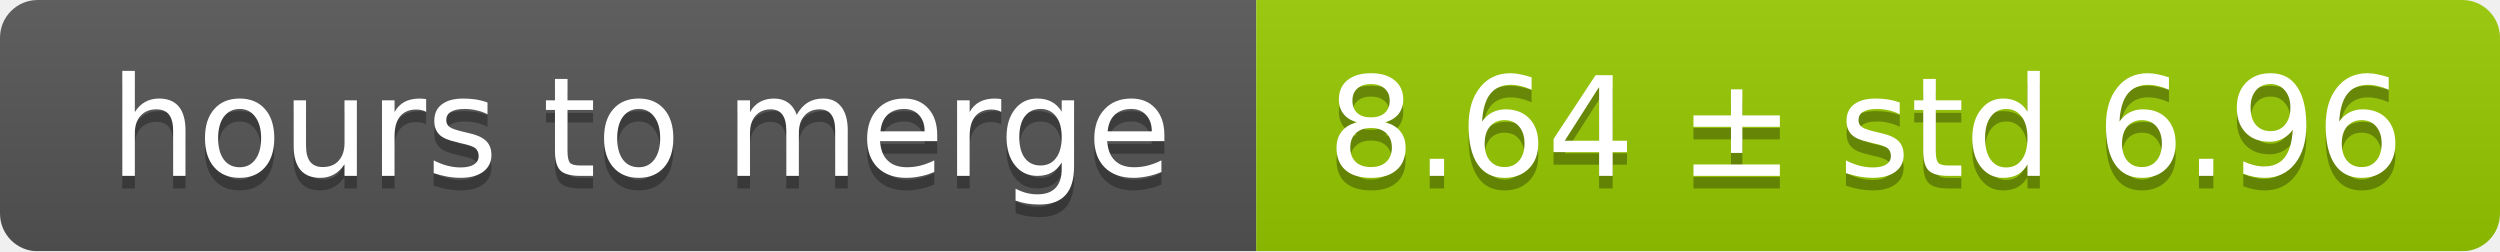
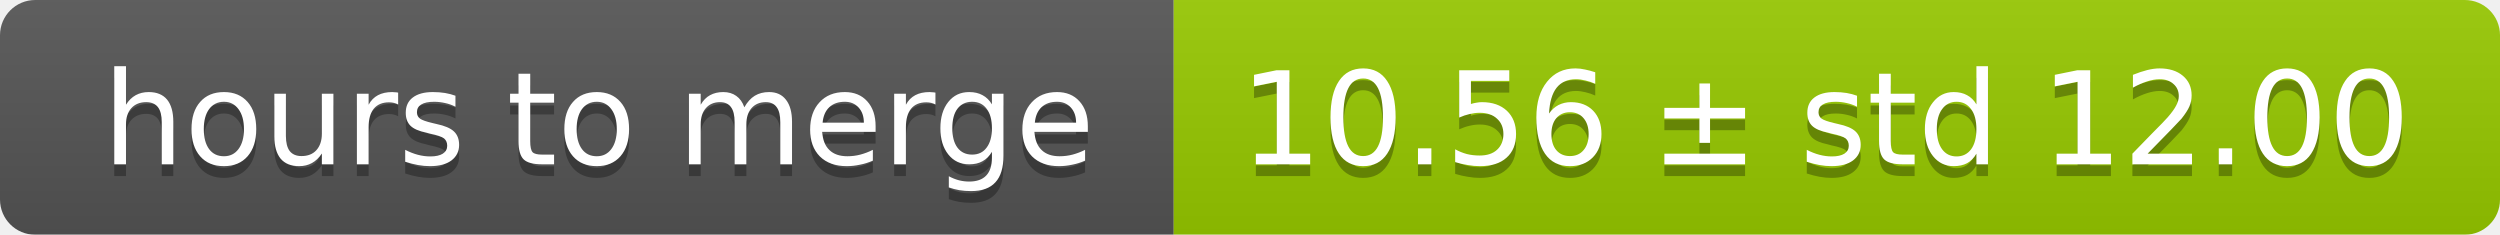
- <svg xmlns="http://www.w3.org/2000/svg" width="199" height="20">
+ <svg xmlns="http://www.w3.org/2000/svg" width="213" height="20">
  <linearGradient id="smooth" x2="0" y2="100%">
    <stop offset="0" stop-color="#bbb" stop-opacity=".1" />
    <stop offset="1" stop-opacity=".1" />
  </linearGradient>
  <mask id="round">
-     <rect width="199" height="20" rx="3" fill="#fff" />
+     <rect width="213" height="20" rx="3" fill="#fff" />
  </mask>
  <g mask="url(#round)">
    <rect width="100" height="20" fill="#555" />
-     <rect x="100" width="99" height="20" fill="#97ca00" />
-     <rect width="199" height="20" fill="url(#smooth)" />
+     <rect x="100" width="113" height="20" fill="#97ca00" />
+     <rect width="213" height="20" fill="url(#smooth)" />
  </g>
  <g fill="#fff" text-anchor="middle" font-family="DejaVu Sans,Verdana,Geneva,sans-serif" font-size="11">
    <text x="51" y="15" fill="#010101" fill-opacity=".3">hours to merge</text>
    <text x="51" y="14">hours to merge</text>
-     <text x="148.5" y="15" fill="#010101" fill-opacity=".3">8.64 ± std 6.96</text>
-     <text x="148.5" y="14">8.64 ± std 6.96</text>
+     <text x="155.5" y="15" fill="#010101" fill-opacity=".3">10.56 ± std 12.00</text>
+     <text x="155.5" y="14">10.56 ± std 12.00</text>
  </g>
</svg>
